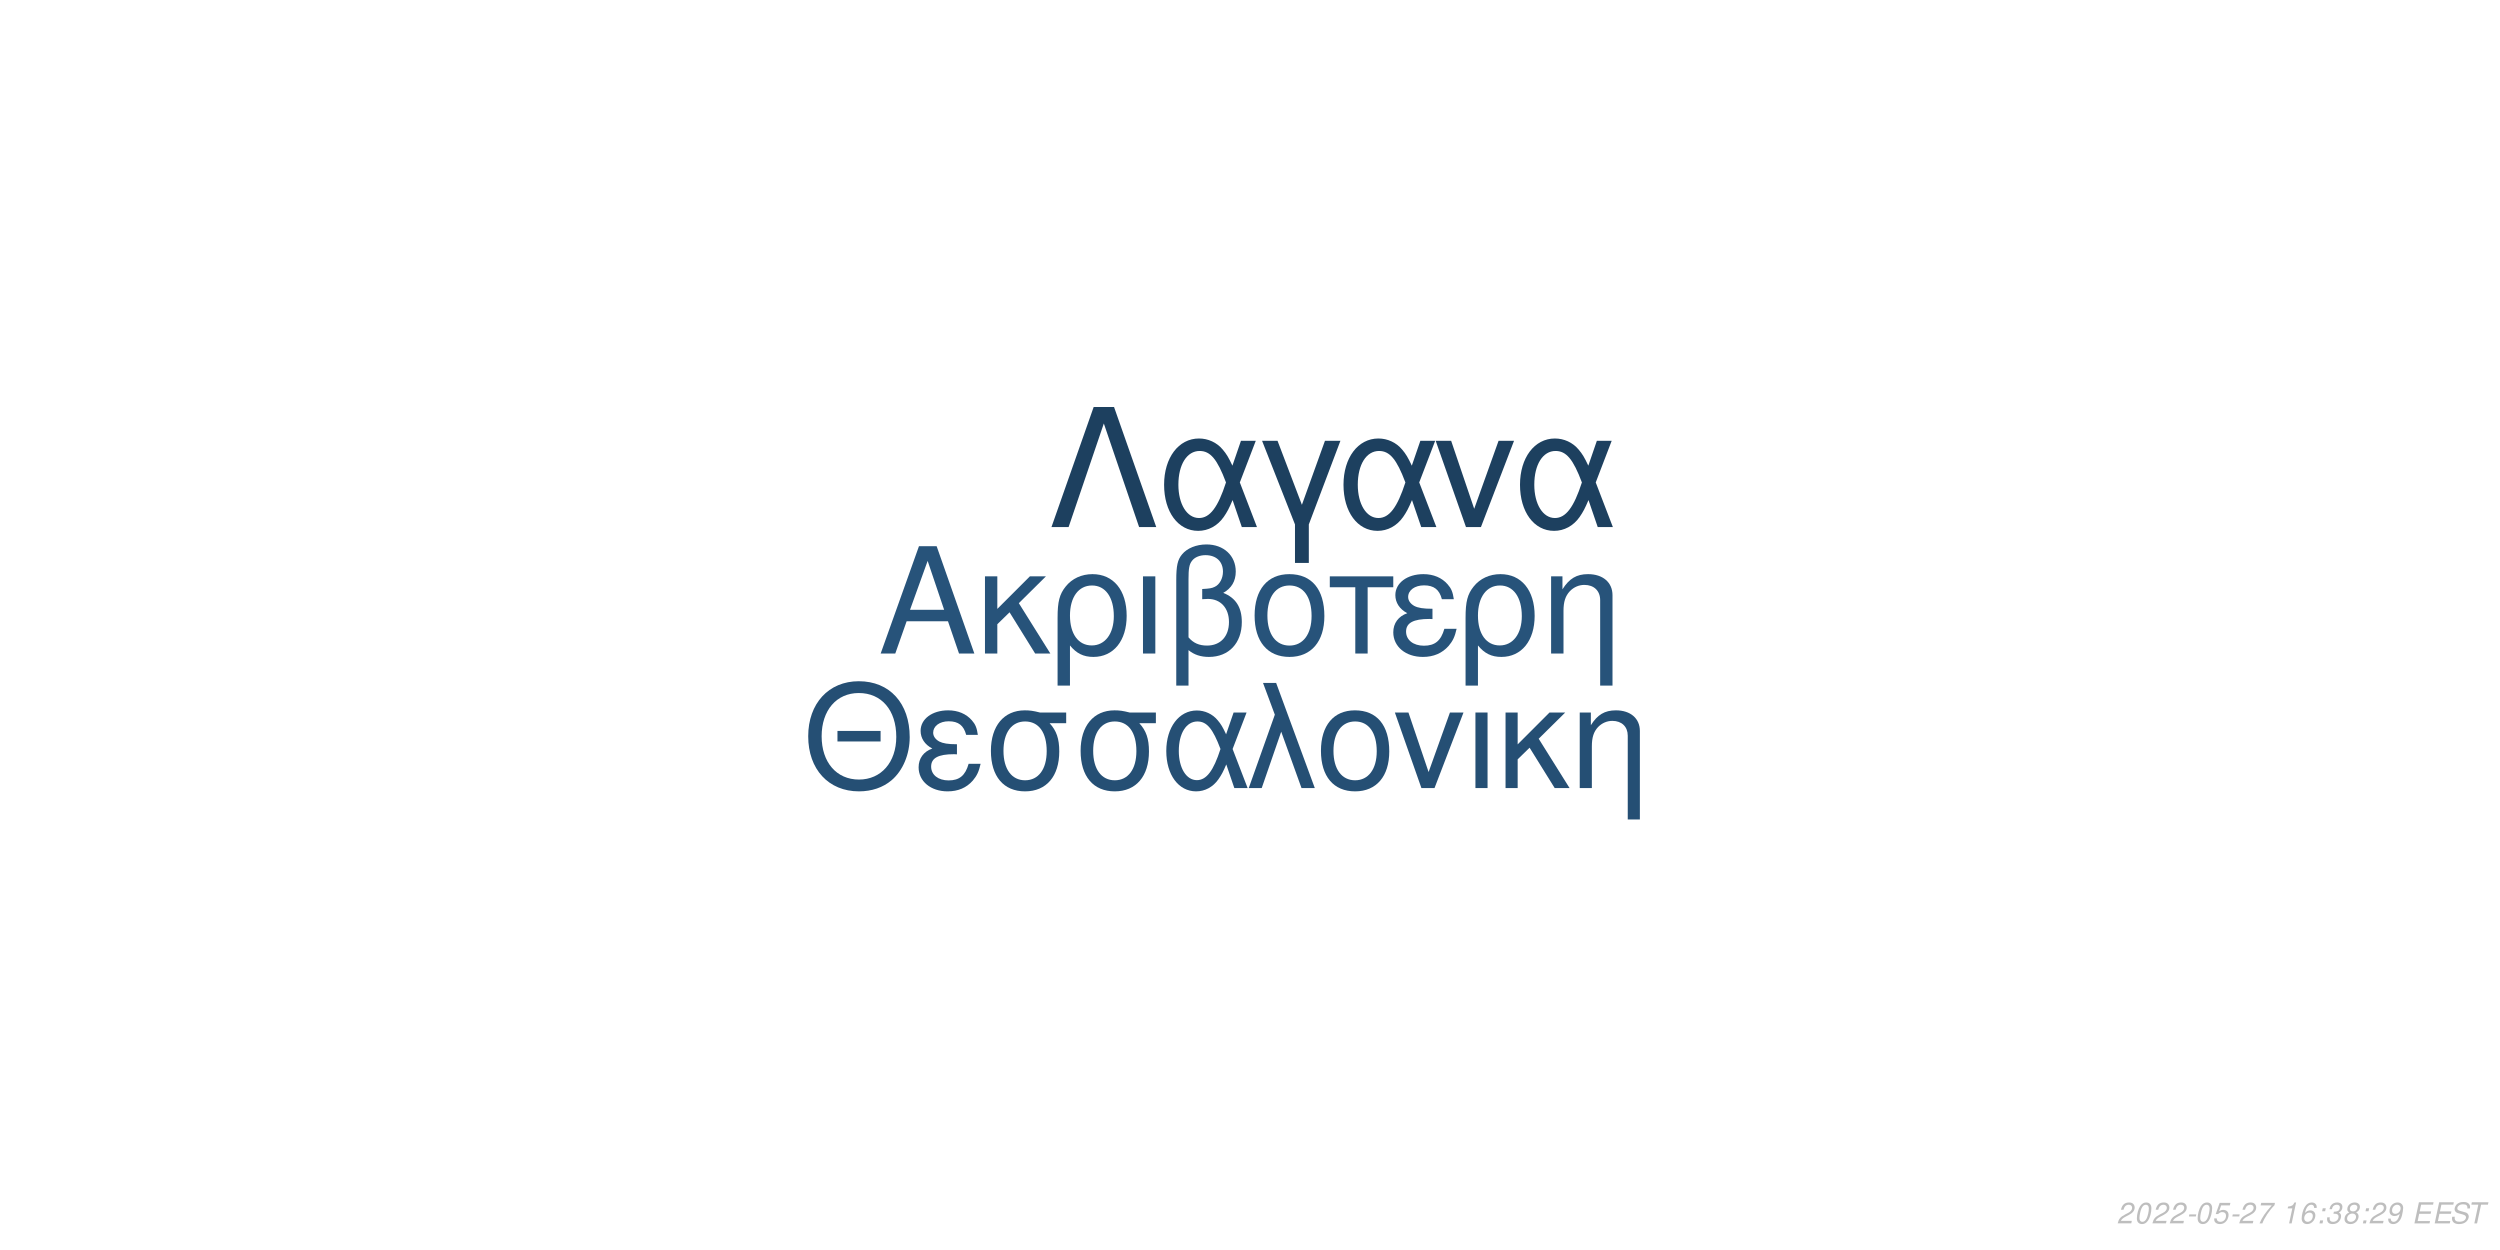
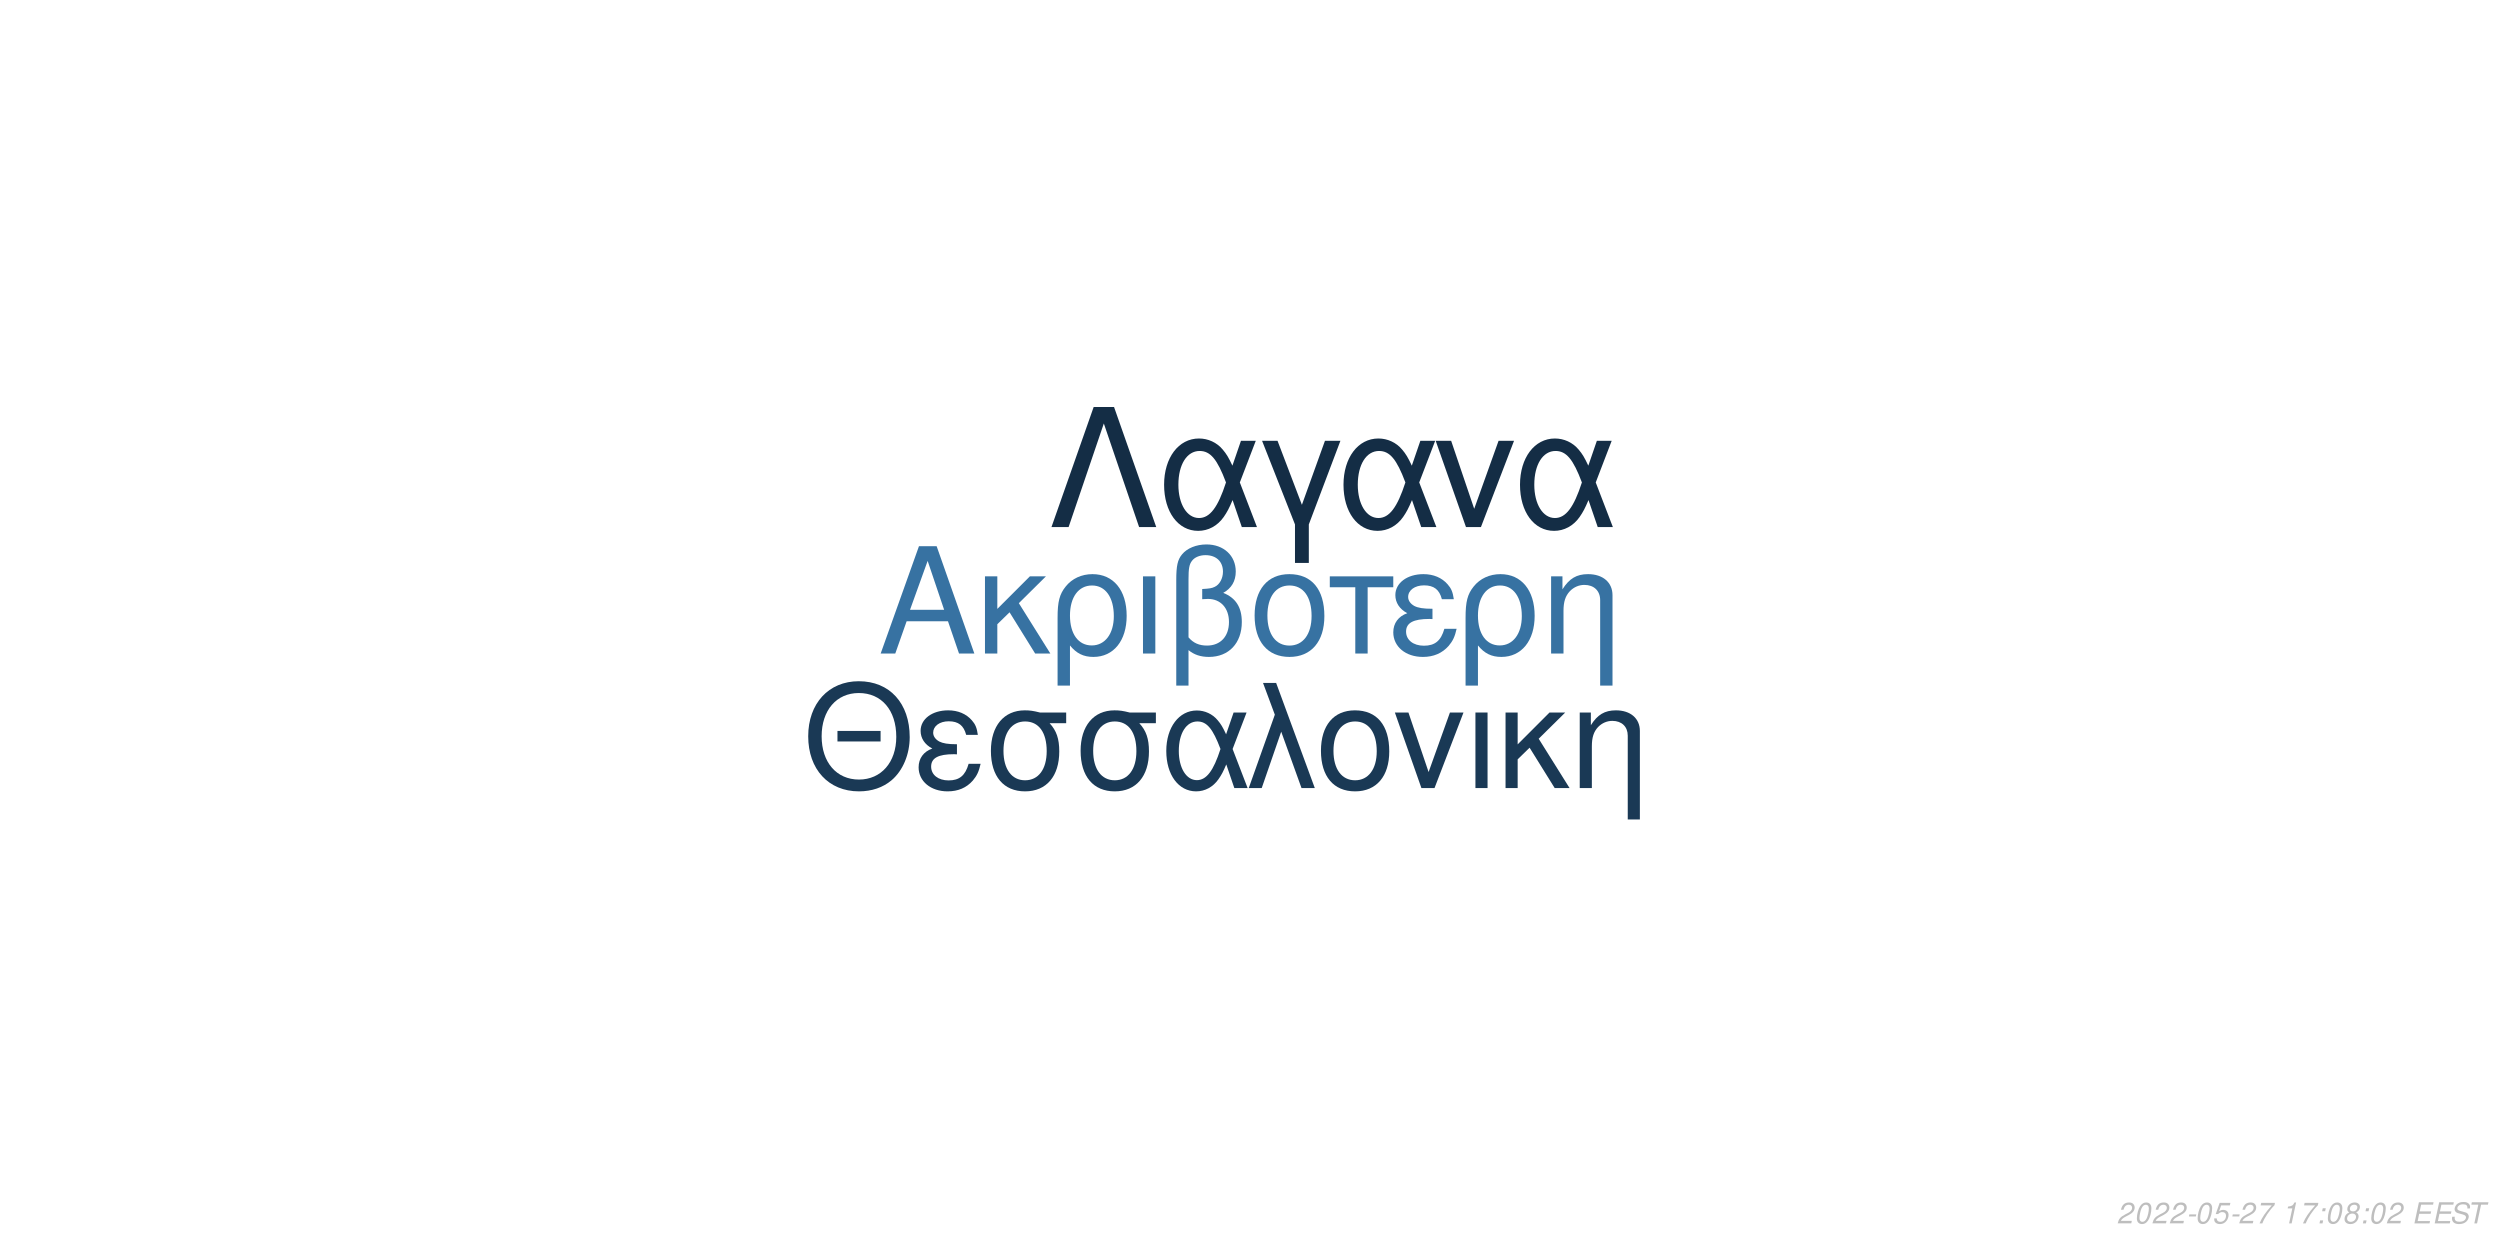
<svg xmlns="http://www.w3.org/2000/svg" xmlns:xlink="http://www.w3.org/1999/xlink" width="864pt" height="432pt" viewBox="0 0 864 432" version="1.1">
  <defs>
    <g>
      <symbol overflow="visible" id="glyph0-0">
        <path style="stroke:none;" d="" />
      </symbol>
      <symbol overflow="visible" id="glyph0-1">
        <path style="stroke:none;" d="M 24.125 -11.141 L 27.938 0 L 33.234 0 L 20.203 -37.094 L 14.094 -37.094 L 0.859 0 L 5.906 0 L 9.828 -11.141 Z M 22.797 -15.109 L 11 -15.109 L 17.094 -32.016 Z M 22.797 -15.109 " />
      </symbol>
      <symbol overflow="visible" id="glyph0-2">
        <path style="stroke:none;" d="M 7.172 -15.422 L 7.172 -26.672 L 2.906 -26.672 L 2.906 0 L 7.172 0 L 7.172 -10.125 L 11.406 -14.25 L 20.25 0 L 25.5 0 L 14.609 -17.406 L 23.969 -26.672 L 18.422 -26.672 Z M 7.172 -15.422 " />
      </symbol>
      <symbol overflow="visible" id="glyph0-3">
        <path style="stroke:none;" d="M 3 11.094 L 7.281 11.094 L 7.281 -2.797 C 9.516 -0.047 11.953 1.172 15.375 1.172 C 22.344 1.172 26.875 -4.422 26.875 -13.031 C 26.875 -21.891 22.297 -27.438 15.062 -27.438 C 11.297 -27.438 7.984 -25.906 5.797 -23.156 C 3.672 -20.516 3 -17.969 3 -12.359 Z M 14.906 -23.516 C 19.547 -23.516 22.438 -19.438 22.438 -12.922 C 22.438 -6.812 19.391 -2.797 14.812 -2.797 C 10.172 -2.797 7.281 -6.766 7.281 -13.125 C 7.281 -19.484 10.234 -23.516 14.906 -23.516 Z M 14.906 -23.516 " />
      </symbol>
      <symbol overflow="visible" id="glyph0-4">
        <path style="stroke:none;" d="M 3.516 0 L 7.781 0 L 7.781 -26.672 L 3.516 -26.672 Z M 3.516 0 " />
      </symbol>
      <symbol overflow="visible" id="glyph0-5">
        <path style="stroke:none;" d="M 4.016 11.094 L 8.25 11.094 L 8.25 -1.172 C 10.172 0.406 12.422 1.172 15.312 1.172 C 22.188 1.172 26.672 -3.609 26.672 -10.891 C 26.672 -15.984 24.578 -19.234 20.25 -20.969 C 23.109 -22.547 24.578 -25.031 24.578 -28.344 C 24.578 -33.844 20.406 -37.703 14.453 -37.703 C 10.938 -37.703 7.734 -36.391 6 -34.25 C 4.484 -32.422 4.016 -30.328 4.016 -25.391 Z M 8.25 -25.656 C 8.25 -29.359 8.5 -30.844 9.469 -32.062 C 10.375 -33.281 12.156 -34 14.094 -34 C 17.812 -34 20.156 -31.812 20.156 -28.297 C 20.156 -25.953 18.984 -23.812 17.297 -23.047 C 16.281 -22.547 15.469 -22.438 12.984 -22.297 L 12.984 -18.781 C 13.734 -18.828 14.344 -18.875 14.969 -18.875 C 19.344 -18.875 22.234 -15.719 22.234 -10.891 C 22.234 -5.906 19.281 -2.75 14.656 -2.75 C 11.953 -2.75 9.922 -3.609 8.25 -5.594 Z M 8.25 -25.656 " />
      </symbol>
      <symbol overflow="visible" id="glyph0-6">
        <path style="stroke:none;" d="M 14.094 -27.438 C 6.562 -27.438 2.094 -22.094 2.094 -13.125 C 2.094 -4.125 6.562 1.172 14.141 1.172 C 21.672 1.172 26.203 -4.172 26.203 -12.922 C 26.203 -22.188 21.828 -27.438 14.094 -27.438 Z M 14.141 -23.516 C 18.938 -23.516 21.781 -19.594 21.781 -12.984 C 21.781 -6.672 18.828 -2.75 14.141 -2.75 C 9.422 -2.75 6.516 -6.672 6.516 -13.125 C 6.516 -19.594 9.422 -23.516 14.141 -23.516 Z M 14.141 -23.516 " />
      </symbol>
      <symbol overflow="visible" id="glyph0-7">
        <path style="stroke:none;" d="M 7.891 0 L 12.156 0 L 12.156 -22.906 L 21.016 -22.906 L 21.016 -26.672 L -0.922 -26.672 L -0.922 -22.906 L 7.891 -22.906 Z M 7.891 0 " />
      </symbol>
      <symbol overflow="visible" id="glyph0-8">
        <path style="stroke:none;" d="M 14.562 -15.469 C 11.344 -15.469 9.562 -15.781 8.297 -16.438 C 6.922 -17.203 6.156 -18.328 6.156 -19.547 C 6.156 -21.891 8.453 -23.562 11.656 -23.562 C 15.062 -23.562 16.953 -22.094 17.812 -18.781 L 21.938 -18.781 C 21.578 -21.266 21.062 -22.5 19.797 -23.922 C 17.812 -26.203 14.906 -27.438 11.453 -27.438 C 5.797 -27.438 1.734 -24.375 1.734 -20.203 C 1.734 -17.609 3.156 -15.375 5.859 -13.938 C 2.797 -12.875 1.016 -10.484 1.016 -7.328 C 1.016 -2.391 5.297 1.172 11.25 1.172 C 14.969 1.172 17.906 -0.109 20.156 -2.641 C 21.578 -4.328 22.297 -5.797 22.906 -8.547 L 18.672 -8.547 C 17.5 -4.422 15.422 -2.703 11.609 -2.703 C 7.938 -2.703 5.438 -4.688 5.438 -7.578 C 5.438 -10.578 7.938 -11.953 13.484 -11.953 C 13.641 -11.953 14.094 -11.953 14.562 -11.906 Z M 14.562 -15.469 " />
      </symbol>
      <symbol overflow="visible" id="glyph0-9">
        <path style="stroke:none;" d="M 3.562 -26.672 L 3.562 0 L 7.844 0 L 7.844 -14.703 C 7.844 -17.906 8.5 -19.891 10.031 -21.531 C 11.406 -22.953 13.188 -23.719 15.062 -23.719 C 18.375 -23.719 20.516 -21.672 20.516 -18.469 L 20.516 11.094 L 24.781 11.094 L 24.781 -20.156 C 24.781 -24.578 21.469 -27.438 16.328 -27.438 C 12.359 -27.438 9.828 -25.906 7.484 -22.188 L 7.484 -26.672 Z M 3.562 -26.672 " />
      </symbol>
      <symbol overflow="visible" id="glyph1-0">
        <path style="stroke:none;" d="" />
      </symbol>
      <symbol overflow="visible" id="glyph1-1">
        <path style="stroke:none;" d="M 26.859 -19.734 L 11.953 -19.734 L 11.953 -16.094 L 26.859 -16.094 Z M 19.328 -36.922 C 8.922 -36.922 1.844 -29.25 1.844 -17.891 C 1.844 -6.484 8.875 1.141 19.391 1.141 C 23.812 1.141 27.703 -0.203 30.641 -2.688 C 34.578 -6.031 36.922 -11.656 36.922 -17.594 C 36.922 -29.297 30 -36.922 19.328 -36.922 Z M 19.328 -32.844 C 27.203 -32.844 32.281 -26.906 32.281 -17.688 C 32.281 -8.922 27.062 -2.938 19.391 -2.938 C 11.609 -2.938 6.484 -8.922 6.484 -17.891 C 6.484 -26.859 11.609 -32.844 19.328 -32.844 Z M 19.328 -32.844 " />
      </symbol>
      <symbol overflow="visible" id="glyph1-2">
        <path style="stroke:none;" d="M 14.25 -15.141 C 11.109 -15.141 9.375 -15.453 8.125 -16.094 C 6.781 -16.844 6.031 -17.938 6.031 -19.141 C 6.031 -21.422 8.266 -23.078 11.406 -23.078 C 14.75 -23.078 16.594 -21.625 17.438 -18.391 L 21.469 -18.391 C 21.125 -20.828 20.625 -22.031 19.391 -23.422 C 17.438 -25.656 14.594 -26.859 11.219 -26.859 C 5.688 -26.859 1.688 -23.875 1.688 -19.781 C 1.688 -17.234 3.094 -15.047 5.734 -13.656 C 2.734 -12.609 1 -10.266 1 -7.172 C 1 -2.344 5.188 1.141 11.016 1.141 C 14.656 1.141 17.547 -0.094 19.734 -2.594 C 21.125 -4.234 21.828 -5.688 22.422 -8.375 L 18.281 -8.375 C 17.141 -4.328 15.094 -2.641 11.359 -2.641 C 7.766 -2.641 5.328 -4.578 5.328 -7.422 C 5.328 -10.359 7.766 -11.703 13.203 -11.703 C 13.359 -11.703 13.797 -11.703 14.25 -11.656 Z M 14.25 -15.141 " />
      </symbol>
      <symbol overflow="visible" id="glyph1-3">
        <path style="stroke:none;" d="M 29 -26.109 L 19.938 -26.109 C 17.594 -26.703 16.438 -26.859 14.703 -26.859 C 7.469 -26.859 2.984 -21.469 2.984 -12.859 C 2.984 -4.031 7.375 1.141 14.797 1.141 C 22.172 1.141 26.609 -4.078 26.609 -12.656 C 26.609 -17.047 25.656 -19.828 23.266 -22.422 L 29 -22.422 Z M 14.797 -23.016 C 19.531 -23.016 22.266 -19.234 22.266 -12.75 C 22.266 -6.531 19.438 -2.688 14.797 -2.688 C 10.172 -2.688 7.328 -6.531 7.328 -12.859 C 7.328 -19.188 10.172 -23.016 14.797 -23.016 Z M 14.797 -23.016 " />
      </symbol>
      <symbol overflow="visible" id="glyph1-4">
        <path style="stroke:none;" d="M 29.344 -26.109 L 24.859 -26.109 L 22.266 -18.578 C 21.125 -21.031 20.484 -22.125 19.328 -23.469 C 17.547 -25.609 14.906 -26.812 12.156 -26.812 C 5.984 -26.812 1.594 -20.984 1.594 -12.812 C 1.594 -4.578 5.828 1.141 11.906 1.141 C 14.953 1.141 17.734 -0.344 19.625 -3.047 C 20.672 -4.531 21.281 -5.688 22.328 -8.172 L 25.109 0 L 29.703 0 L 24.516 -13.5 Z M 20.328 -13.5 C 17.891 -5.922 15.453 -2.734 12.156 -2.734 C 8.516 -2.734 5.922 -6.922 5.922 -12.812 C 5.922 -18.938 8.516 -23.016 12.359 -23.016 C 15.594 -23.016 17.688 -20.531 20.328 -13.5 Z M 20.328 -13.5 " />
      </symbol>
      <symbol overflow="visible" id="glyph1-5">
        <path style="stroke:none;" d="M 1.094 0 L 5.578 0 L 12.312 -19.484 L 19.328 0 L 23.922 0 L 10.562 -36.328 L 6.031 -36.328 L 10.109 -25.359 Z M 1.094 0 " />
      </symbol>
      <symbol overflow="visible" id="glyph1-6">
        <path style="stroke:none;" d="M 13.797 -26.859 C 6.422 -26.859 2.047 -21.625 2.047 -12.859 C 2.047 -4.031 6.422 1.141 13.859 1.141 C 21.234 1.141 25.656 -4.078 25.656 -12.656 C 25.656 -21.719 21.375 -26.859 13.797 -26.859 Z M 13.859 -23.016 C 18.531 -23.016 21.328 -19.188 21.328 -12.703 C 21.328 -6.531 18.438 -2.688 13.859 -2.688 C 9.219 -2.688 6.375 -6.531 6.375 -12.859 C 6.375 -19.188 9.219 -23.016 13.859 -23.016 Z M 13.859 -23.016 " />
      </symbol>
      <symbol overflow="visible" id="glyph1-7">
        <path style="stroke:none;" d="M 14.297 0 L 24.312 -26.109 L 19.625 -26.109 L 12.25 -5.531 L 5.281 -26.109 L 0.594 -26.109 L 9.766 0 Z M 14.297 0 " />
      </symbol>
      <symbol overflow="visible" id="glyph1-8">
        <path style="stroke:none;" d="M 3.438 0 L 7.625 0 L 7.625 -26.109 L 3.438 -26.109 Z M 3.438 0 " />
      </symbol>
      <symbol overflow="visible" id="glyph1-9">
        <path style="stroke:none;" d="M 7.031 -15.094 L 7.031 -26.109 L 2.844 -26.109 L 2.844 0 L 7.031 0 L 7.031 -9.922 L 11.156 -13.953 L 19.828 0 L 24.969 0 L 14.297 -17.047 L 23.469 -26.109 L 18.031 -26.109 Z M 7.031 -15.094 " />
      </symbol>
      <symbol overflow="visible" id="glyph1-10">
        <path style="stroke:none;" d="M 3.484 -26.109 L 3.484 0 L 7.672 0 L 7.672 -14.406 C 7.672 -17.547 8.328 -19.484 9.812 -21.078 C 11.156 -22.469 12.906 -23.219 14.75 -23.219 C 17.984 -23.219 20.078 -21.234 20.078 -18.094 L 20.078 10.859 L 24.266 10.859 L 24.266 -19.734 C 24.266 -24.062 21.031 -26.859 16 -26.859 C 12.109 -26.859 9.609 -25.359 7.328 -21.719 L 7.328 -26.109 Z M 3.484 -26.109 " />
      </symbol>
      <symbol overflow="visible" id="glyph2-0">
        <path style="stroke:none;" d="" />
      </symbol>
      <symbol overflow="visible" id="glyph2-1">
        <path style="stroke:none;" d="M 22.531 -41.484 L 15.484 -41.484 L 0.906 0 L 6.828 0 L 19 -35.797 L 31.188 0 L 37.109 0 Z M 22.531 -41.484 " />
      </symbol>
      <symbol overflow="visible" id="glyph2-2">
        <path style="stroke:none;" d="M 33.516 -29.812 L 28.391 -29.812 L 25.438 -21.219 C 24.125 -24.016 23.391 -25.266 22.078 -26.797 C 20.031 -29.25 17.016 -30.609 13.891 -30.609 C 6.828 -30.609 1.828 -23.953 1.828 -14.625 C 1.828 -5.234 6.656 1.312 13.594 1.312 C 17.078 1.312 20.266 -0.391 22.422 -3.469 C 23.609 -5.172 24.297 -6.484 25.5 -9.328 L 28.688 0 L 33.922 0 L 28 -15.422 Z M 23.219 -15.422 C 20.422 -6.766 17.641 -3.125 13.891 -3.125 C 9.734 -3.125 6.766 -7.906 6.766 -14.625 C 6.766 -21.625 9.734 -26.297 14.109 -26.297 C 17.812 -26.297 20.203 -23.453 23.219 -15.422 Z M 23.219 -15.422 " />
      </symbol>
      <symbol overflow="visible" id="glyph2-3">
        <path style="stroke:none;" d="M 12.062 12.406 L 16.844 12.406 L 16.844 -0.906 L 27.766 -29.812 L 22.422 -29.812 L 14.453 -7.688 L 6.031 -29.812 L 0.688 -29.812 L 12.062 -0.906 Z M 12.062 12.406 " />
      </symbol>
      <symbol overflow="visible" id="glyph2-4">
        <path style="stroke:none;" d="M 16.328 0 L 27.766 -29.812 L 22.422 -29.812 L 14 -6.312 L 6.031 -29.812 L 0.688 -29.812 L 11.156 0 Z M 16.328 0 " />
      </symbol>
      <symbol overflow="visible" id="glyph3-0">
        <path style="stroke:none;" d="" />
      </symbol>
      <symbol overflow="visible" id="glyph3-1">
        <path style="stroke:none;" d="M 5.234 -0.875 L 1.469 -0.875 C 1.641 -1.375 2.203 -1.891 3.109 -2.344 L 4.234 -2.938 C 5.562 -3.625 6.219 -4.469 6.219 -5.484 C 6.219 -5.938 6.062 -6.359 5.797 -6.656 C 5.469 -7.047 4.984 -7.234 4.312 -7.234 C 2.766 -7.234 1.891 -6.453 1.484 -4.734 L 2.375 -4.734 C 2.484 -5.188 2.609 -5.484 2.797 -5.75 C 3.094 -6.203 3.609 -6.453 4.188 -6.453 C 4.891 -6.453 5.344 -6.031 5.344 -5.375 C 5.344 -4.703 4.859 -4.094 4.016 -3.656 L 2.984 -3.125 C 1.234 -2.188 0.797 -1.656 0.344 -0.016 L 5.047 -0.016 Z M 5.234 -0.875 " />
      </symbol>
      <symbol overflow="visible" id="glyph3-2">
        <path style="stroke:none;" d="M 4.203 -7.234 C 3.375 -7.234 2.688 -6.812 2.125 -5.984 C 1.484 -5.047 0.984 -3.188 0.984 -1.734 C 0.984 -1.109 1.172 -0.562 1.484 -0.266 C 1.797 0.047 2.281 0.234 2.766 0.234 C 3.625 0.234 4.281 -0.156 4.859 -1.016 C 5.516 -1.953 6 -3.797 6 -5.266 C 6 -6.5 5.328 -7.234 4.203 -7.234 Z M 4.094 -6.453 C 4.734 -6.453 5.125 -5.984 5.125 -5.156 C 5.125 -4.203 4.781 -2.625 4.406 -1.812 C 3.984 -0.938 3.516 -0.547 2.875 -0.547 C 2.25 -0.547 1.875 -1.031 1.875 -1.828 C 1.875 -2.797 2.203 -4.344 2.594 -5.203 C 2.984 -6.047 3.453 -6.453 4.094 -6.453 Z M 4.094 -6.453 " />
      </symbol>
      <symbol overflow="visible" id="glyph3-3">
        <path style="stroke:none;" d="M 3.516 -3.125 L 1.125 -3.125 L 0.969 -2.406 L 3.359 -2.406 Z M 3.516 -3.125 " />
      </symbol>
      <symbol overflow="visible" id="glyph3-4">
        <path style="stroke:none;" d="M 6.297 -7.094 L 2.594 -7.094 L 1.234 -3.234 L 2.047 -3.234 C 2.656 -3.766 2.938 -3.906 3.531 -3.906 C 4.328 -3.906 4.797 -3.453 4.797 -2.688 C 4.797 -1.438 3.969 -0.547 2.828 -0.547 C 2.031 -0.547 1.609 -0.938 1.578 -1.734 L 0.703 -1.734 L 0.703 -1.516 C 0.703 -0.938 0.844 -0.547 1.188 -0.266 C 1.562 0.062 2.078 0.234 2.703 0.234 C 3.656 0.234 4.391 -0.156 4.984 -0.922 C 5.422 -1.5 5.672 -2.234 5.672 -2.953 C 5.672 -4 4.938 -4.672 3.812 -4.672 C 3.328 -4.672 2.906 -4.547 2.406 -4.234 L 3.109 -6.219 L 6.109 -6.219 Z M 6.297 -7.094 " />
      </symbol>
      <symbol overflow="visible" id="glyph3-5">
        <path style="stroke:none;" d="M 6.703 -7.094 L 1.953 -7.094 L 1.766 -6.219 L 5.594 -6.219 C 3.344 -3.688 2.266 -2.109 1.375 0 L 2.344 0 C 3.031 -1.906 4.828 -4.594 6.547 -6.281 Z M 6.703 -7.094 " />
      </symbol>
      <symbol overflow="visible" id="glyph3-6">
        <path style="stroke:none;" d="" />
      </symbol>
      <symbol overflow="visible" id="glyph3-7">
        <path style="stroke:none;" d="M 3.703 -5.188 L 2.594 0 L 3.469 0 L 5.016 -7.234 L 4.438 -7.234 C 3.906 -6.156 3.688 -6.016 2.234 -5.812 L 2.109 -5.188 Z M 3.703 -5.188 " />
      </symbol>
      <symbol overflow="visible" id="glyph3-8">
-         <path style="stroke:none;" d="M 6.125 -5.344 L 6.141 -5.625 C 6.141 -6.609 5.453 -7.234 4.391 -7.234 C 3.438 -7.234 2.641 -6.719 2.016 -5.703 C 1.422 -4.781 0.938 -2.953 0.938 -1.688 C 0.938 -0.516 1.688 0.234 2.859 0.234 C 3.703 0.234 4.438 -0.156 5 -0.875 C 5.406 -1.422 5.672 -2.156 5.672 -2.766 C 5.672 -3.812 4.969 -4.5 3.906 -4.5 C 3.234 -4.5 2.672 -4.234 2.094 -3.625 C 2.406 -5.375 3.234 -6.453 4.25 -6.453 C 4.703 -6.453 5.062 -6.234 5.172 -5.844 C 5.203 -5.719 5.234 -5.578 5.25 -5.344 Z M 3.656 -3.734 C 4.344 -3.734 4.797 -3.281 4.797 -2.625 C 4.797 -1.469 3.984 -0.547 2.984 -0.547 C 2.297 -0.547 1.812 -1.047 1.812 -1.766 C 1.812 -2.859 2.625 -3.734 3.656 -3.734 Z M 3.656 -3.734 " />
+         <path style="stroke:none;" d="M 2.359 -1.031 L 1.312 -1.031 L 1.094 0 L 2.141 0 Z M 3.266 -5.234 L 2.219 -5.234 L 2 -4.203 L 3.047 -4.203 Z M 3.266 -5.234 " />
      </symbol>
      <symbol overflow="visible" id="glyph3-9">
-         <path style="stroke:none;" d="M 2.359 -1.031 L 1.312 -1.031 L 1.094 0 L 2.141 0 Z M 3.266 -5.234 L 2.219 -5.234 L 2 -4.203 L 3.047 -4.203 Z M 3.266 -5.234 " />
+         <path style="stroke:none;" d="M 4.766 -3.797 C 5.078 -3.969 5.234 -4.078 5.438 -4.234 C 5.812 -4.594 6.062 -5.172 6.062 -5.734 C 6.062 -6.625 5.344 -7.234 4.266 -7.234 C 2.812 -7.234 1.703 -6.219 1.703 -4.875 C 1.703 -4.406 1.875 -4.125 2.359 -3.812 C 1.297 -3.312 0.75 -2.516 0.75 -1.469 C 0.75 -0.438 1.547 0.234 2.812 0.234 C 3.656 0.234 4.359 -0.094 4.938 -0.734 C 5.359 -1.234 5.609 -1.859 5.609 -2.438 C 5.609 -3.047 5.312 -3.516 4.766 -3.797 Z M 4.109 -6.453 C 4.797 -6.453 5.188 -6.125 5.188 -5.578 C 5.188 -5.266 5.062 -4.922 4.859 -4.672 C 4.562 -4.312 4.188 -4.156 3.656 -4.156 C 2.984 -4.156 2.594 -4.453 2.594 -4.984 C 2.594 -5.859 3.203 -6.453 4.109 -6.453 Z M 3.453 -3.406 C 4.234 -3.406 4.734 -2.984 4.734 -2.312 C 4.734 -1.312 3.922 -0.547 2.875 -0.547 C 2.125 -0.547 1.625 -0.969 1.625 -1.625 C 1.625 -2.609 2.438 -3.406 3.453 -3.406 Z M 3.453 -3.406 " />
      </symbol>
      <symbol overflow="visible" id="glyph3-10">
-         <path style="stroke:none;" d="M 2.922 -3.312 C 3.125 -3.344 3.234 -3.344 3.375 -3.344 C 4.203 -3.344 4.688 -3 4.688 -2.406 C 4.688 -1.312 3.906 -0.547 2.781 -0.547 C 2.047 -0.547 1.594 -0.938 1.594 -1.562 C 1.594 -1.719 1.609 -1.844 1.656 -2.094 L 0.766 -2.094 C 0.734 -1.797 0.719 -1.641 0.719 -1.469 C 0.719 -0.375 1.406 0.234 2.641 0.234 C 3.547 0.234 4.297 -0.078 4.812 -0.656 C 5.266 -1.156 5.562 -1.875 5.562 -2.547 C 5.562 -3.125 5.344 -3.453 4.797 -3.734 C 5.641 -4.234 6.016 -4.844 6.016 -5.734 C 6.016 -6.656 5.312 -7.234 4.203 -7.234 C 3.375 -7.234 2.672 -6.938 2.188 -6.375 C 1.891 -6.031 1.703 -5.641 1.516 -4.906 L 2.391 -4.906 C 2.5 -5.359 2.594 -5.594 2.734 -5.812 C 3.047 -6.234 3.516 -6.453 4.078 -6.453 C 4.734 -6.453 5.141 -6.125 5.141 -5.578 C 5.141 -5.188 5.016 -4.797 4.797 -4.547 C 4.516 -4.234 4 -4.062 3.266 -4.062 L 3.078 -4.062 Z M 2.922 -3.312 " />
+         <path style="stroke:none;" d="M 2.547 -3.312 L 6.5 -3.312 L 6.688 -4.141 L 2.719 -4.141 L 3.219 -6.469 L 7.344 -6.469 L 7.516 -7.297 L 2.453 -7.297 L 0.906 0 L 6.125 0 L 6.297 -0.812 L 2.016 -0.812 Z M 2.547 -3.312 " />
      </symbol>
      <symbol overflow="visible" id="glyph3-11">
-         <path style="stroke:none;" d="M 4.766 -3.797 C 5.078 -3.969 5.234 -4.078 5.438 -4.234 C 5.812 -4.594 6.062 -5.172 6.062 -5.734 C 6.062 -6.625 5.344 -7.234 4.266 -7.234 C 2.812 -7.234 1.703 -6.219 1.703 -4.875 C 1.703 -4.406 1.875 -4.125 2.359 -3.812 C 1.297 -3.312 0.75 -2.516 0.75 -1.469 C 0.75 -0.438 1.547 0.234 2.812 0.234 C 3.656 0.234 4.359 -0.094 4.938 -0.734 C 5.359 -1.234 5.609 -1.859 5.609 -2.438 C 5.609 -3.047 5.312 -3.516 4.766 -3.797 Z M 4.109 -6.453 C 4.797 -6.453 5.188 -6.125 5.188 -5.578 C 5.188 -5.266 5.062 -4.922 4.859 -4.672 C 4.562 -4.312 4.188 -4.156 3.656 -4.156 C 2.984 -4.156 2.594 -4.453 2.594 -4.984 C 2.594 -5.859 3.203 -6.453 4.109 -6.453 Z M 3.453 -3.406 C 4.234 -3.406 4.734 -2.984 4.734 -2.312 C 4.734 -1.312 3.922 -0.547 2.875 -0.547 C 2.125 -0.547 1.625 -0.969 1.625 -1.625 C 1.625 -2.609 2.438 -3.406 3.453 -3.406 Z M 3.453 -3.406 " />
+         <path style="stroke:none;" d="M 7.062 -5.156 C 7.125 -5.438 7.141 -5.562 7.141 -5.703 C 7.141 -6.156 6.938 -6.594 6.594 -6.891 C 6.188 -7.25 5.656 -7.406 4.875 -7.406 C 3.844 -7.406 3.047 -7.125 2.5 -6.562 C 2.094 -6.141 1.781 -5.438 1.781 -4.922 C 1.781 -4.297 2.219 -3.766 2.891 -3.562 L 4.594 -3.094 C 5.406 -2.859 5.734 -2.578 5.734 -2.094 C 5.734 -1.781 5.547 -1.406 5.266 -1.141 C 4.844 -0.766 4.266 -0.578 3.453 -0.578 C 2.328 -0.578 1.812 -0.984 1.812 -1.906 C 1.812 -2.047 1.812 -2.125 1.844 -2.312 L 0.984 -2.312 C 0.906 -2.062 0.891 -1.906 0.891 -1.688 C 0.891 -0.484 1.797 0.234 3.297 0.234 C 4.359 0.234 5.234 -0.062 5.812 -0.609 C 6.344 -1.078 6.688 -1.797 6.688 -2.375 C 6.688 -2.641 6.609 -2.906 6.453 -3.156 C 6.234 -3.5 5.938 -3.703 5.469 -3.828 L 3.75 -4.312 C 2.984 -4.547 2.734 -4.734 2.734 -5.188 C 2.734 -5.547 2.875 -5.844 3.188 -6.109 C 3.547 -6.438 4.031 -6.594 4.703 -6.594 C 5.266 -6.594 5.688 -6.484 5.906 -6.297 C 6.094 -6.125 6.219 -5.797 6.219 -5.516 C 6.219 -5.422 6.203 -5.344 6.188 -5.156 Z M 7.062 -5.156 " />
      </symbol>
      <symbol overflow="visible" id="glyph3-12">
-         <path style="stroke:none;" d="M 0.844 -1.656 C 0.844 -1.547 0.844 -1.438 0.844 -1.375 C 0.844 -0.406 1.531 0.234 2.578 0.234 C 3.203 0.234 3.766 0.016 4.297 -0.438 C 4.938 -1 5.312 -1.656 5.594 -2.719 C 5.844 -3.672 6.016 -4.766 6.016 -5.375 C 6.016 -5.844 5.844 -6.328 5.547 -6.656 C 5.203 -7.031 4.703 -7.234 4.062 -7.234 C 2.516 -7.234 1.297 -5.938 1.297 -4.266 C 1.297 -3.203 1.984 -2.547 3.047 -2.547 C 3.484 -2.547 3.953 -2.672 4.281 -2.891 C 4.406 -2.984 4.547 -3.078 4.828 -3.344 C 4.438 -1.484 3.703 -0.547 2.703 -0.547 C 2.109 -0.547 1.719 -0.938 1.719 -1.547 L 1.719 -1.656 Z M 3.953 -6.453 C 4.625 -6.453 5.141 -5.953 5.141 -5.281 C 5.141 -4.188 4.312 -3.312 3.297 -3.312 C 2.594 -3.312 2.172 -3.734 2.172 -4.453 C 2.172 -5.562 2.984 -6.453 3.953 -6.453 Z M 3.953 -6.453 " />
-       </symbol>
-       <symbol overflow="visible" id="glyph3-13">
-         <path style="stroke:none;" d="M 2.547 -3.312 L 6.5 -3.312 L 6.688 -4.141 L 2.719 -4.141 L 3.219 -6.469 L 7.344 -6.469 L 7.516 -7.297 L 2.453 -7.297 L 0.906 0 L 6.125 0 L 6.297 -0.812 L 2.016 -0.812 Z M 2.547 -3.312 " />
-       </symbol>
-       <symbol overflow="visible" id="glyph3-14">
-         <path style="stroke:none;" d="M 7.062 -5.156 C 7.125 -5.438 7.141 -5.562 7.141 -5.703 C 7.141 -6.156 6.938 -6.594 6.594 -6.891 C 6.188 -7.25 5.656 -7.406 4.875 -7.406 C 3.844 -7.406 3.047 -7.125 2.5 -6.562 C 2.094 -6.141 1.781 -5.438 1.781 -4.922 C 1.781 -4.297 2.219 -3.766 2.891 -3.562 L 4.594 -3.094 C 5.406 -2.859 5.734 -2.578 5.734 -2.094 C 5.734 -1.781 5.547 -1.406 5.266 -1.141 C 4.844 -0.766 4.266 -0.578 3.453 -0.578 C 2.328 -0.578 1.812 -0.984 1.812 -1.906 C 1.812 -2.047 1.812 -2.125 1.844 -2.312 L 0.984 -2.312 C 0.906 -2.062 0.891 -1.906 0.891 -1.688 C 0.891 -0.484 1.797 0.234 3.297 0.234 C 4.359 0.234 5.234 -0.062 5.812 -0.609 C 6.344 -1.078 6.688 -1.797 6.688 -2.375 C 6.688 -2.641 6.609 -2.906 6.453 -3.156 C 6.234 -3.5 5.938 -3.703 5.469 -3.828 L 3.75 -4.312 C 2.984 -4.547 2.734 -4.734 2.734 -5.188 C 2.734 -5.547 2.875 -5.844 3.188 -6.109 C 3.547 -6.438 4.031 -6.594 4.703 -6.594 C 5.266 -6.594 5.688 -6.484 5.906 -6.297 C 6.094 -6.125 6.219 -5.797 6.219 -5.516 C 6.219 -5.422 6.203 -5.344 6.188 -5.156 Z M 7.062 -5.156 " />
-       </symbol>
-       <symbol overflow="visible" id="glyph3-15">
        <path style="stroke:none;" d="M 4.938 -6.469 L 7.312 -6.469 L 7.484 -7.297 L 1.75 -7.297 L 1.578 -6.469 L 3.984 -6.469 L 2.609 0 L 3.547 0 Z M 4.938 -6.469 " />
      </symbol>
    </g>
  </defs>
  <g id="surface1">
    <rect x="0" y="0" width="864" height="432" style="fill:rgb(100%,100%,100%);fill-opacity:1;stroke:none;" />
-     <g style="fill:rgb(15.294%,32.549%,47.843%);fill-opacity:1;">
+     <g style="fill:rgb(21.569%,44.706%,63.529%);fill-opacity:1;">
      <use xlink:href="#glyph0-1" x="303.5" y="225.861" />
      <use xlink:href="#glyph0-2" x="337.5" y="225.861" />
      <use xlink:href="#glyph0-3" x="362.5" y="225.861" />
      <use xlink:href="#glyph0-4" x="391.5" y="225.861" />
      <use xlink:href="#glyph0-5" x="402.5" y="225.861" />
      <use xlink:href="#glyph0-6" x="431.5" y="225.861" />
      <use xlink:href="#glyph0-7" x="460.5" y="225.861" />
      <use xlink:href="#glyph0-8" x="480.5" y="225.861" />
      <use xlink:href="#glyph0-3" x="503.5" y="225.861" />
      <use xlink:href="#glyph0-9" x="532.5" y="225.861" />
    </g>
-     <g style="fill:rgb(14.51%,30.98%,45.49%);fill-opacity:1;">
+     <g style="fill:rgb(10.196%,22.353%,33.333%);fill-opacity:1;">
      <use xlink:href="#glyph1-1" x="277.473" y="272.354" />
      <use xlink:href="#glyph1-2" x="316.473" y="272.354" />
      <use xlink:href="#glyph1-3" x="339.473" y="272.354" />
      <use xlink:href="#glyph1-3" x="370.473" y="272.354" />
      <use xlink:href="#glyph1-4" x="401.473" y="272.354" />
      <use xlink:href="#glyph1-5" x="430.473" y="272.354" />
      <use xlink:href="#glyph1-6" x="454.473" y="272.354" />
      <use xlink:href="#glyph1-7" x="481.473" y="272.354" />
      <use xlink:href="#glyph1-8" x="506.473" y="272.354" />
      <use xlink:href="#glyph1-9" x="517.473" y="272.354" />
      <use xlink:href="#glyph1-10" x="542.473" y="272.354" />
    </g>
-     <g style="fill:rgb(11.373%,25.098%,37.255%);fill-opacity:1;">
+     <g style="fill:rgb(7.843%,17.647%,27.059%);fill-opacity:1;">
      <use xlink:href="#glyph2-1" x="362.484" y="182.152" />
      <use xlink:href="#glyph2-2" x="400.484" y="182.152" />
      <use xlink:href="#glyph2-3" x="435.484" y="182.152" />
      <use xlink:href="#glyph2-2" x="462.484" y="182.152" />
      <use xlink:href="#glyph2-4" x="495.484" y="182.152" />
      <use xlink:href="#glyph2-2" x="523.484" y="182.152" />
    </g>
    <g style="fill:rgb(74.51%,74.51%,74.51%);fill-opacity:1;">
      <use xlink:href="#glyph3-1" x="731.52" y="422.81" />
      <use xlink:href="#glyph3-2" x="737.52" y="422.81" />
      <use xlink:href="#glyph3-1" x="743.52" y="422.81" />
      <use xlink:href="#glyph3-1" x="749.52" y="422.81" />
      <use xlink:href="#glyph3-3" x="755.52" y="422.81" />
      <use xlink:href="#glyph3-2" x="758.52" y="422.81" />
      <use xlink:href="#glyph3-4" x="764.52" y="422.81" />
      <use xlink:href="#glyph3-3" x="770.52" y="422.81" />
      <use xlink:href="#glyph3-1" x="773.52" y="422.81" />
      <use xlink:href="#glyph3-5" x="779.52" y="422.81" />
      <use xlink:href="#glyph3-6" x="785.52" y="422.81" />
      <use xlink:href="#glyph3-7" x="788.52" y="422.81" />
-       <use xlink:href="#glyph3-8" x="794.52" y="422.81" />
-       <use xlink:href="#glyph3-9" x="800.52" y="422.81" />
-       <use xlink:href="#glyph3-10" x="803.52" y="422.81" />
-       <use xlink:href="#glyph3-11" x="809.52" y="422.81" />
-       <use xlink:href="#glyph3-9" x="815.52" y="422.81" />
-       <use xlink:href="#glyph3-1" x="818.52" y="422.81" />
-       <use xlink:href="#glyph3-12" x="824.52" y="422.81" />
+       <use xlink:href="#glyph3-5" x="794.52" y="422.81" />
+       <use xlink:href="#glyph3-8" x="800.52" y="422.81" />
+       <use xlink:href="#glyph3-2" x="803.52" y="422.81" />
+       <use xlink:href="#glyph3-9" x="809.52" y="422.81" />
+       <use xlink:href="#glyph3-8" x="815.52" y="422.81" />
+       <use xlink:href="#glyph3-2" x="818.52" y="422.81" />
+       <use xlink:href="#glyph3-1" x="824.52" y="422.81" />
      <use xlink:href="#glyph3-6" x="830.52" y="422.81" />
-       <use xlink:href="#glyph3-13" x="833.52" y="422.81" />
-       <use xlink:href="#glyph3-13" x="840.52" y="422.81" />
-       <use xlink:href="#glyph3-14" x="846.52" y="422.81" />
-       <use xlink:href="#glyph3-15" x="852.52" y="422.81" />
+       <use xlink:href="#glyph3-10" x="833.52" y="422.81" />
+       <use xlink:href="#glyph3-10" x="840.52" y="422.81" />
+       <use xlink:href="#glyph3-11" x="846.52" y="422.81" />
+       <use xlink:href="#glyph3-12" x="852.52" y="422.81" />
    </g>
  </g>
</svg>
